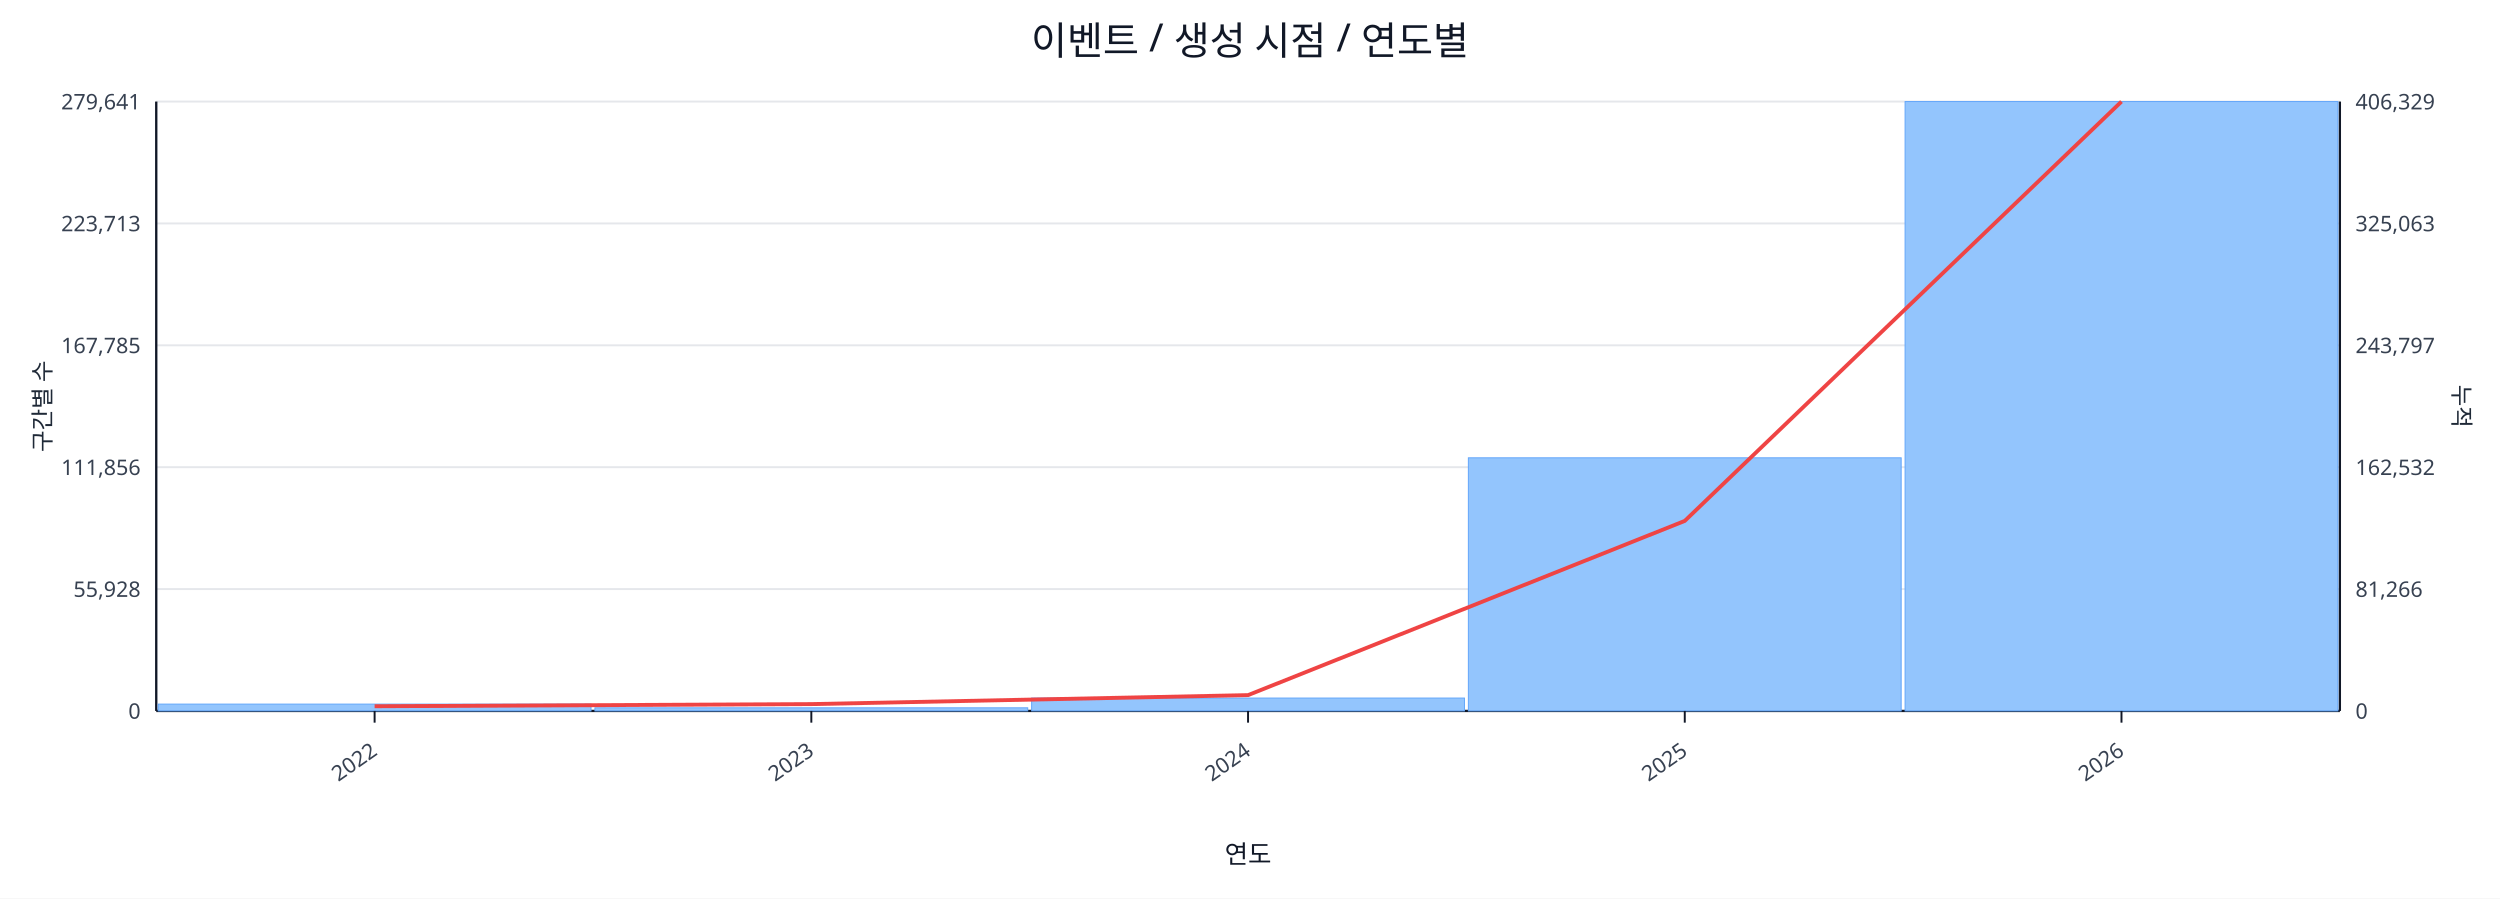
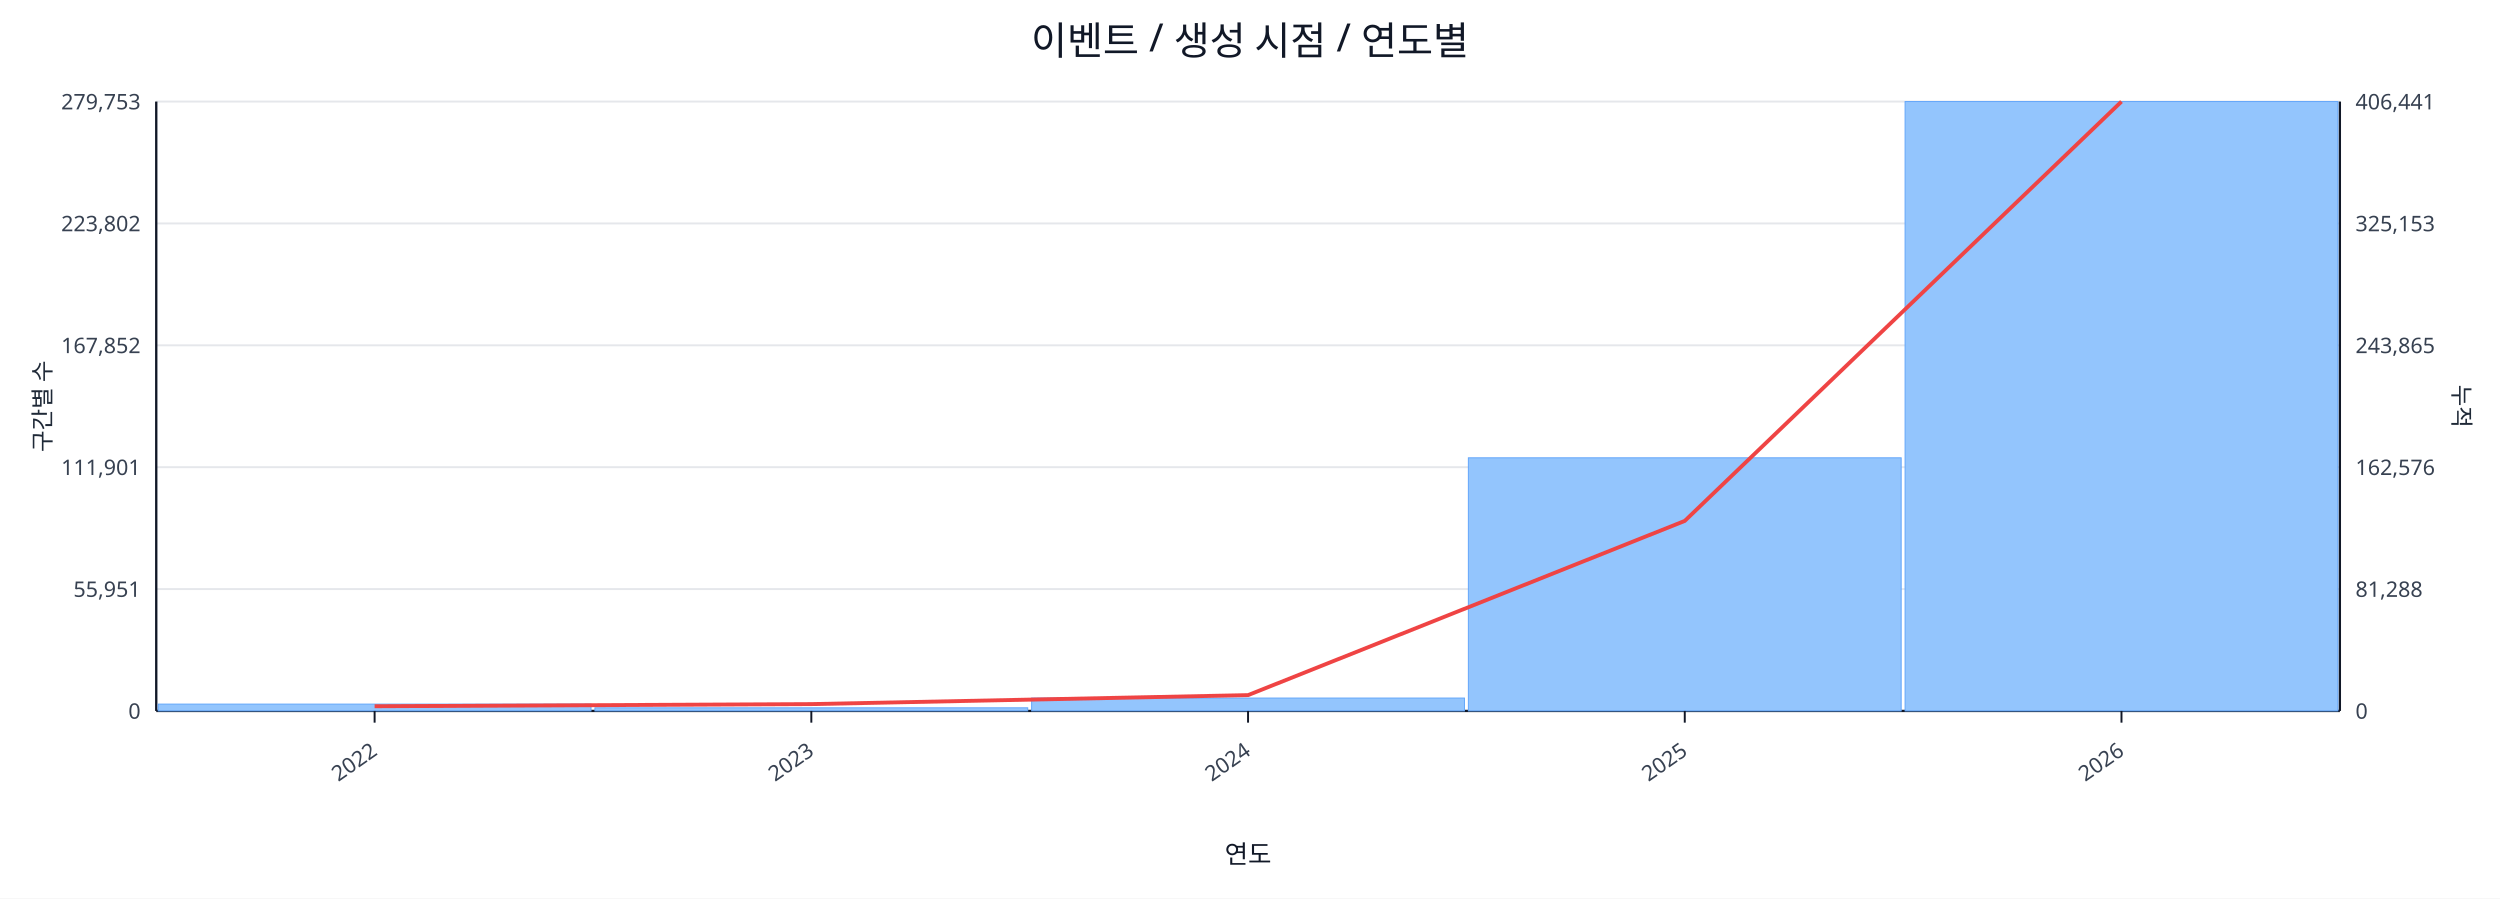
<svg xmlns="http://www.w3.org/2000/svg" width="1280" height="460" viewBox="0 0 1280 460">
  <rect x="0" y="0" width="100%" height="100%" fill="#ffffff" />
  <text x="640.0" y="28" font-size="20" text-anchor="middle" font-family="sans-serif" fill="#111827">이벤트 / 생성 시점 / 연도별</text>
  <line x1="80.0" y1="52.0" x2="1198.0" y2="52.0" stroke="#e5e7eb" stroke-width="1" />
-   <text x="72.0" y="56.0" font-size="11" text-anchor="end" font-family="sans-serif" fill="#374151">279,641</text>
-   <text x="1206.0" y="56.0" font-size="11" text-anchor="start" font-family="sans-serif" fill="#374151">406,329</text>
+   <text x="72.0" y="56.0" font-size="11" text-anchor="end" font-family="sans-serif" fill="#374151">279,753</text>
+   <text x="1206.0" y="56.0" font-size="11" text-anchor="start" font-family="sans-serif" fill="#374151">406,441</text>
  <line x1="80.0" y1="114.4" x2="1198.0" y2="114.4" stroke="#e5e7eb" stroke-width="1" />
-   <text x="72.0" y="118.4" font-size="11" text-anchor="end" font-family="sans-serif" fill="#374151">223,713</text>
-   <text x="1206.0" y="118.4" font-size="11" text-anchor="start" font-family="sans-serif" fill="#374151">325,063</text>
+   <text x="72.0" y="118.4" font-size="11" text-anchor="end" font-family="sans-serif" fill="#374151">223,802</text>
+   <text x="1206.0" y="118.4" font-size="11" text-anchor="start" font-family="sans-serif" fill="#374151">325,153</text>
  <line x1="80.0" y1="176.8" x2="1198.0" y2="176.8" stroke="#e5e7eb" stroke-width="1" />
-   <text x="72.0" y="180.8" font-size="11" text-anchor="end" font-family="sans-serif" fill="#374151">167,785</text>
-   <text x="1206.0" y="180.8" font-size="11" text-anchor="start" font-family="sans-serif" fill="#374151">243,797</text>
+   <text x="72.0" y="180.8" font-size="11" text-anchor="end" font-family="sans-serif" fill="#374151">167,852</text>
+   <text x="1206.0" y="180.8" font-size="11" text-anchor="start" font-family="sans-serif" fill="#374151">243,865</text>
  <line x1="80.0" y1="239.2" x2="1198.0" y2="239.2" stroke="#e5e7eb" stroke-width="1" />
-   <text x="72.0" y="243.2" font-size="11" text-anchor="end" font-family="sans-serif" fill="#374151">111,856</text>
-   <text x="1206.0" y="243.2" font-size="11" text-anchor="start" font-family="sans-serif" fill="#374151">162,532</text>
+   <text x="72.0" y="243.2" font-size="11" text-anchor="end" font-family="sans-serif" fill="#374151">111,901</text>
+   <text x="1206.0" y="243.2" font-size="11" text-anchor="start" font-family="sans-serif" fill="#374151">162,576</text>
  <line x1="80.0" y1="301.6" x2="1198.0" y2="301.6" stroke="#e5e7eb" stroke-width="1" />
-   <text x="72.0" y="305.6" font-size="11" text-anchor="end" font-family="sans-serif" fill="#374151">55,928</text>
-   <text x="1206.0" y="305.6" font-size="11" text-anchor="start" font-family="sans-serif" fill="#374151">81,266</text>
+   <text x="72.0" y="305.6" font-size="11" text-anchor="end" font-family="sans-serif" fill="#374151">55,951</text>
+   <text x="1206.0" y="305.6" font-size="11" text-anchor="start" font-family="sans-serif" fill="#374151">81,288</text>
  <line x1="80.0" y1="364.0" x2="1198.0" y2="364.0" stroke="#e5e7eb" stroke-width="1" />
  <text x="72.0" y="368.0" font-size="11" text-anchor="end" font-family="sans-serif" fill="#374151">0</text>
  <text x="1206.0" y="368.0" font-size="11" text-anchor="start" font-family="sans-serif" fill="#374151">0</text>
  <line x1="80.0" y1="364.0" x2="1198.0" y2="364.0" stroke="#111827" stroke-width="1.2" />
  <line x1="80.0" y1="52.0" x2="80.0" y2="364.0" stroke="#111827" stroke-width="1.2" />
  <line x1="1198.0" y1="52.0" x2="1198.0" y2="364.0" stroke="#111827" stroke-width="1.2" />
  <rect x="81.0" y="360.5" width="221.6" height="3.5" fill="#93c5fd" stroke="#60a5fa" stroke-width="0.5" />
  <rect x="304.6" y="362.4" width="221.6" height="1.6" fill="#93c5fd" stroke="#60a5fa" stroke-width="0.5" />
  <rect x="528.2" y="357.4" width="221.6" height="6.6" fill="#93c5fd" stroke="#60a5fa" stroke-width="0.5" />
  <rect x="751.8" y="234.4" width="221.6" height="129.6" fill="#93c5fd" stroke="#60a5fa" stroke-width="0.5" />
  <rect x="975.4" y="52.0" width="221.6" height="312.0" fill="#93c5fd" stroke="#60a5fa" stroke-width="0.5" />
  <polyline fill="none" stroke="#ef4444" stroke-width="2" points="191.8,361.6 415.4,360.5 639.0,355.9 862.6,266.7 1086.2,52.0" />
  <line x1="191.8" y1="364.0" x2="191.8" y2="370.0" stroke="#111827" stroke-width="1" />
  <text x="193.8" y="386.0" font-size="11" text-anchor="end" transform="rotate(-35 193.8 386.0)" font-family="sans-serif" fill="#374151">2022</text>
  <line x1="415.4" y1="364.0" x2="415.4" y2="370.0" stroke="#111827" stroke-width="1" />
  <text x="417.4" y="386.0" font-size="11" text-anchor="end" transform="rotate(-35 417.4 386.0)" font-family="sans-serif" fill="#374151">2023</text>
  <line x1="639.0" y1="364.0" x2="639.0" y2="370.0" stroke="#111827" stroke-width="1" />
  <text x="641.0" y="386.0" font-size="11" text-anchor="end" transform="rotate(-35 641.0 386.0)" font-family="sans-serif" fill="#374151">2024</text>
  <line x1="862.6" y1="364.0" x2="862.6" y2="370.0" stroke="#111827" stroke-width="1" />
  <text x="864.6" y="386.0" font-size="11" text-anchor="end" transform="rotate(-35 864.6 386.0)" font-family="sans-serif" fill="#374151">2025</text>
  <line x1="1086.2" y1="364.0" x2="1086.2" y2="370.0" stroke="#111827" stroke-width="1" />
  <text x="1088.2" y="386.0" font-size="11" text-anchor="end" transform="rotate(-35 1088.2 386.0)" font-family="sans-serif" fill="#374151">2026</text>
  <text x="26" y="208.0" font-size="12" transform="rotate(-90 26 208.0)" text-anchor="middle" font-family="sans-serif" fill="#1f2937">구간별 수</text>
  <text x="1256.0" y="208.0" font-size="12" transform="rotate(90 1256.0 208.0)" text-anchor="middle" font-family="sans-serif" fill="#1f2937">누적</text>
  <text x="639.0" y="442.0" font-size="13" text-anchor="middle" font-family="sans-serif" fill="#111827">연도</text>
</svg>
